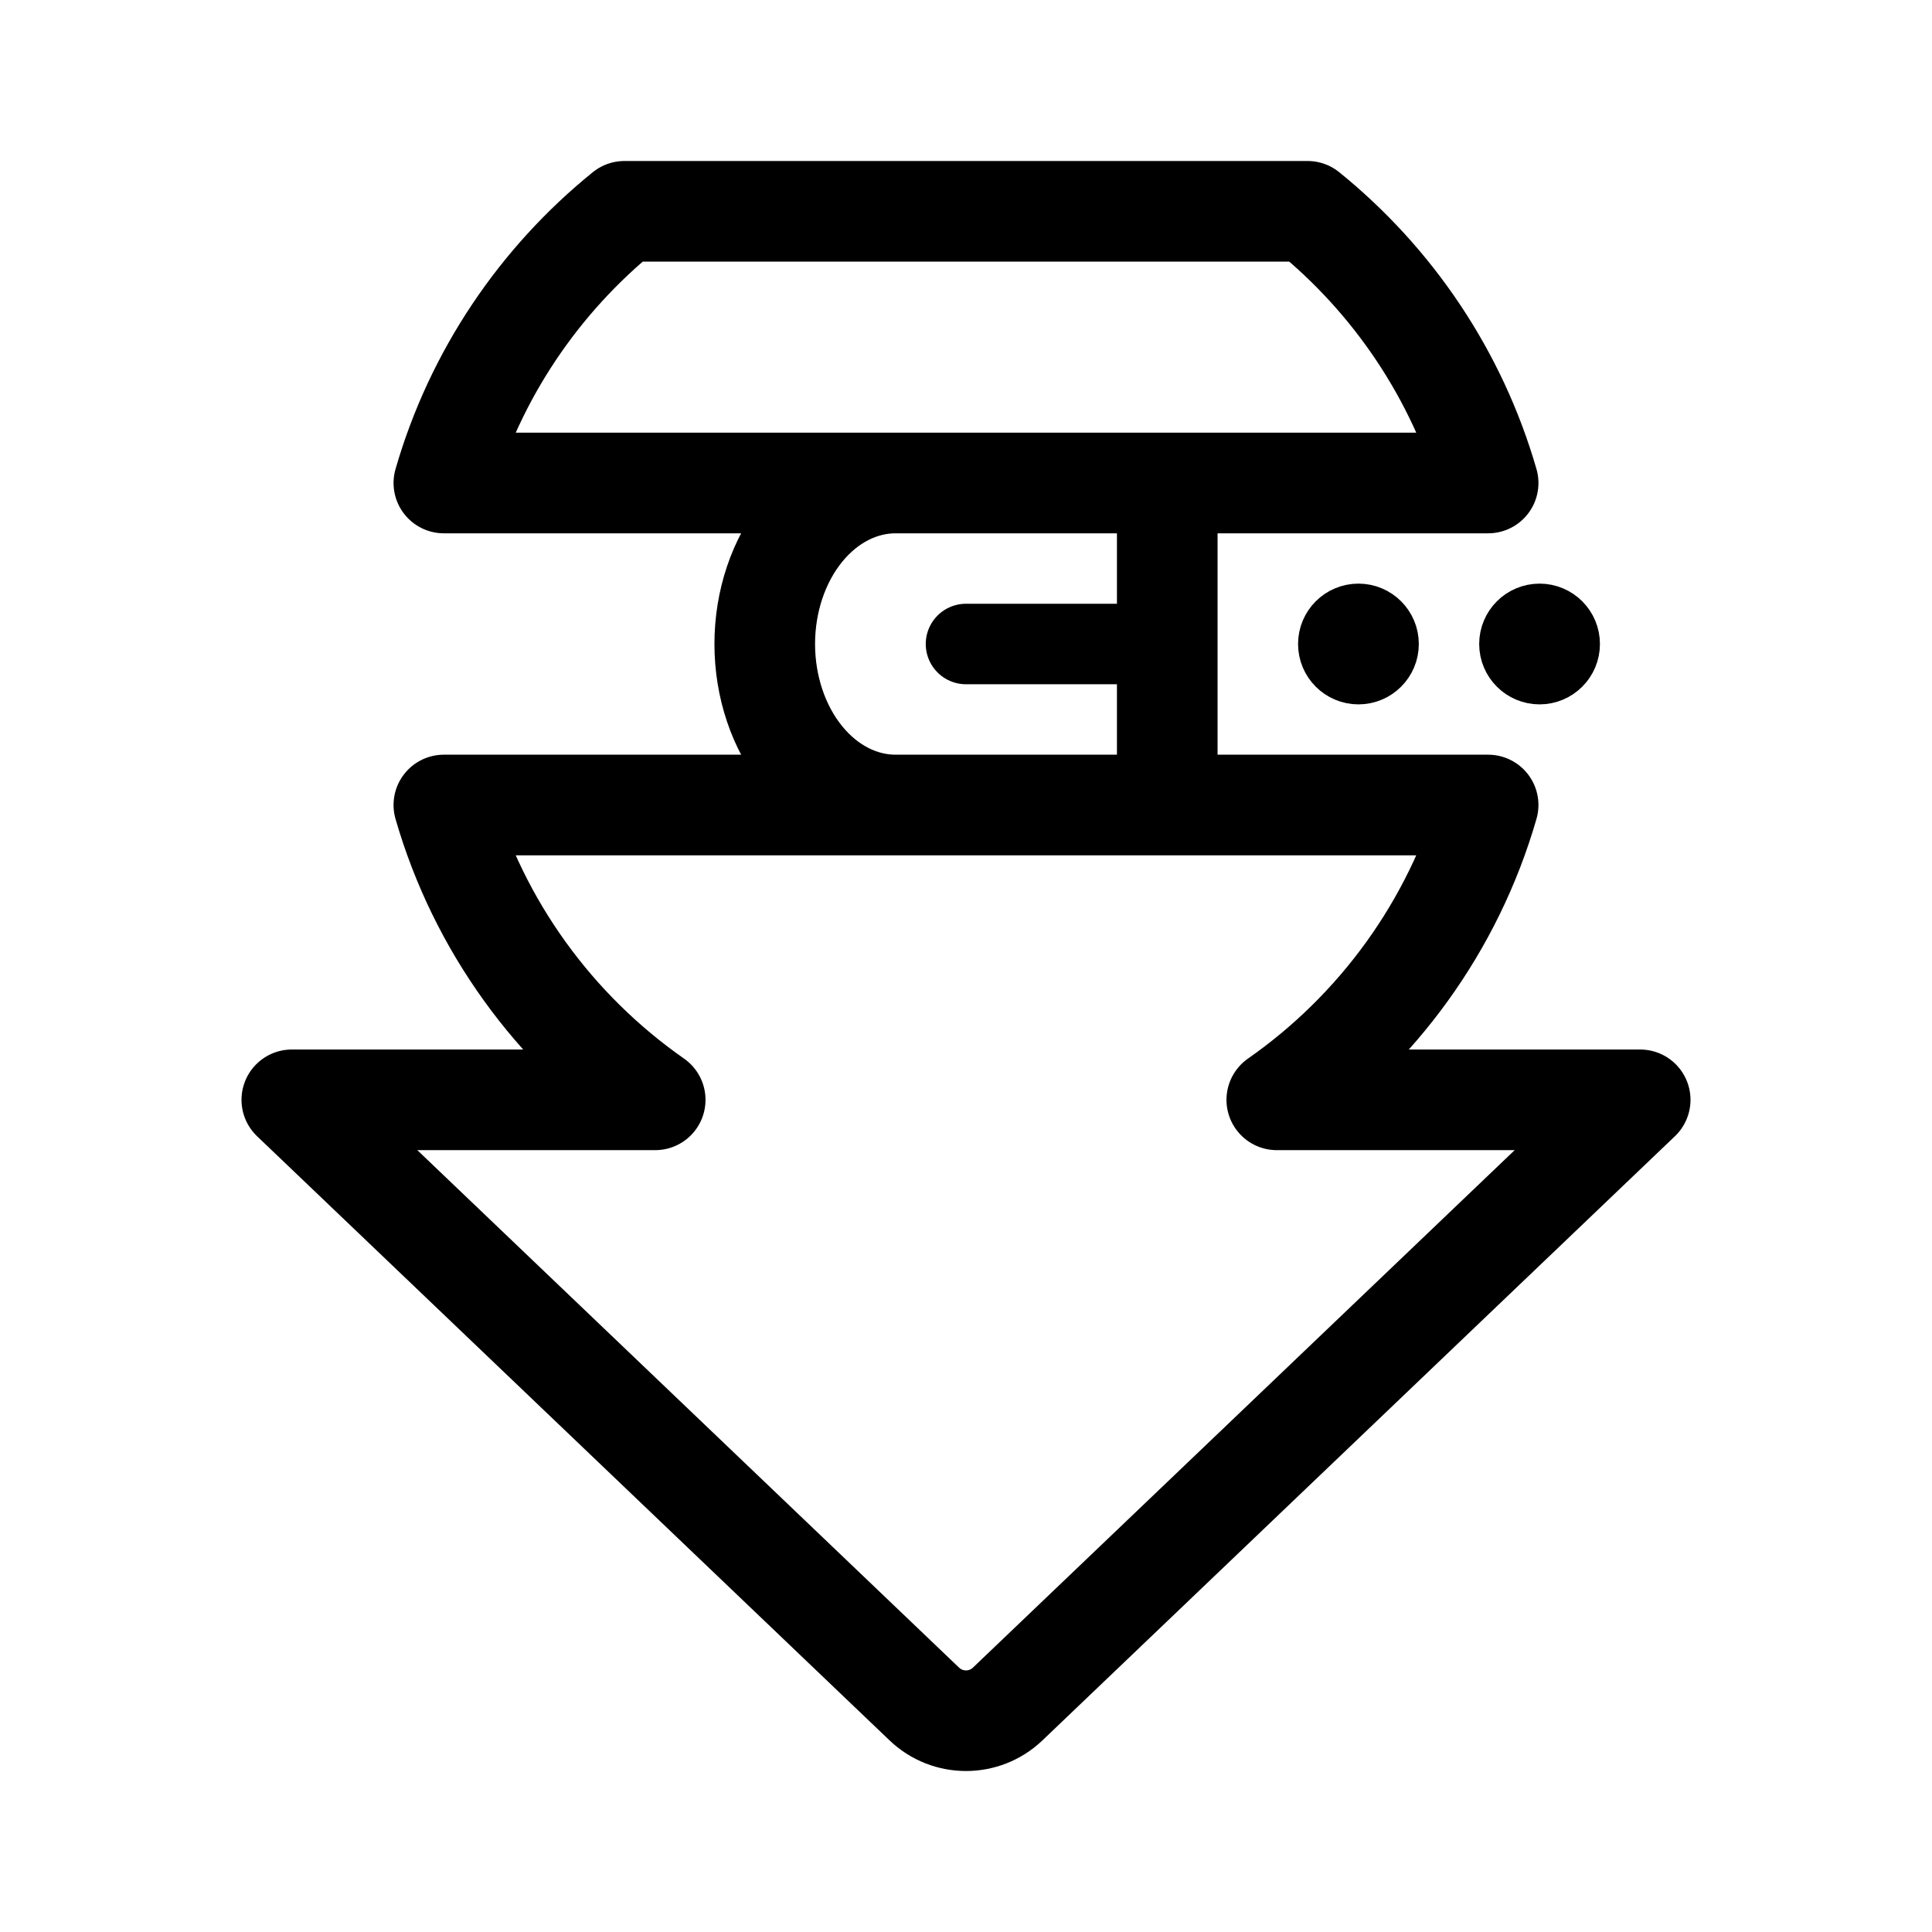
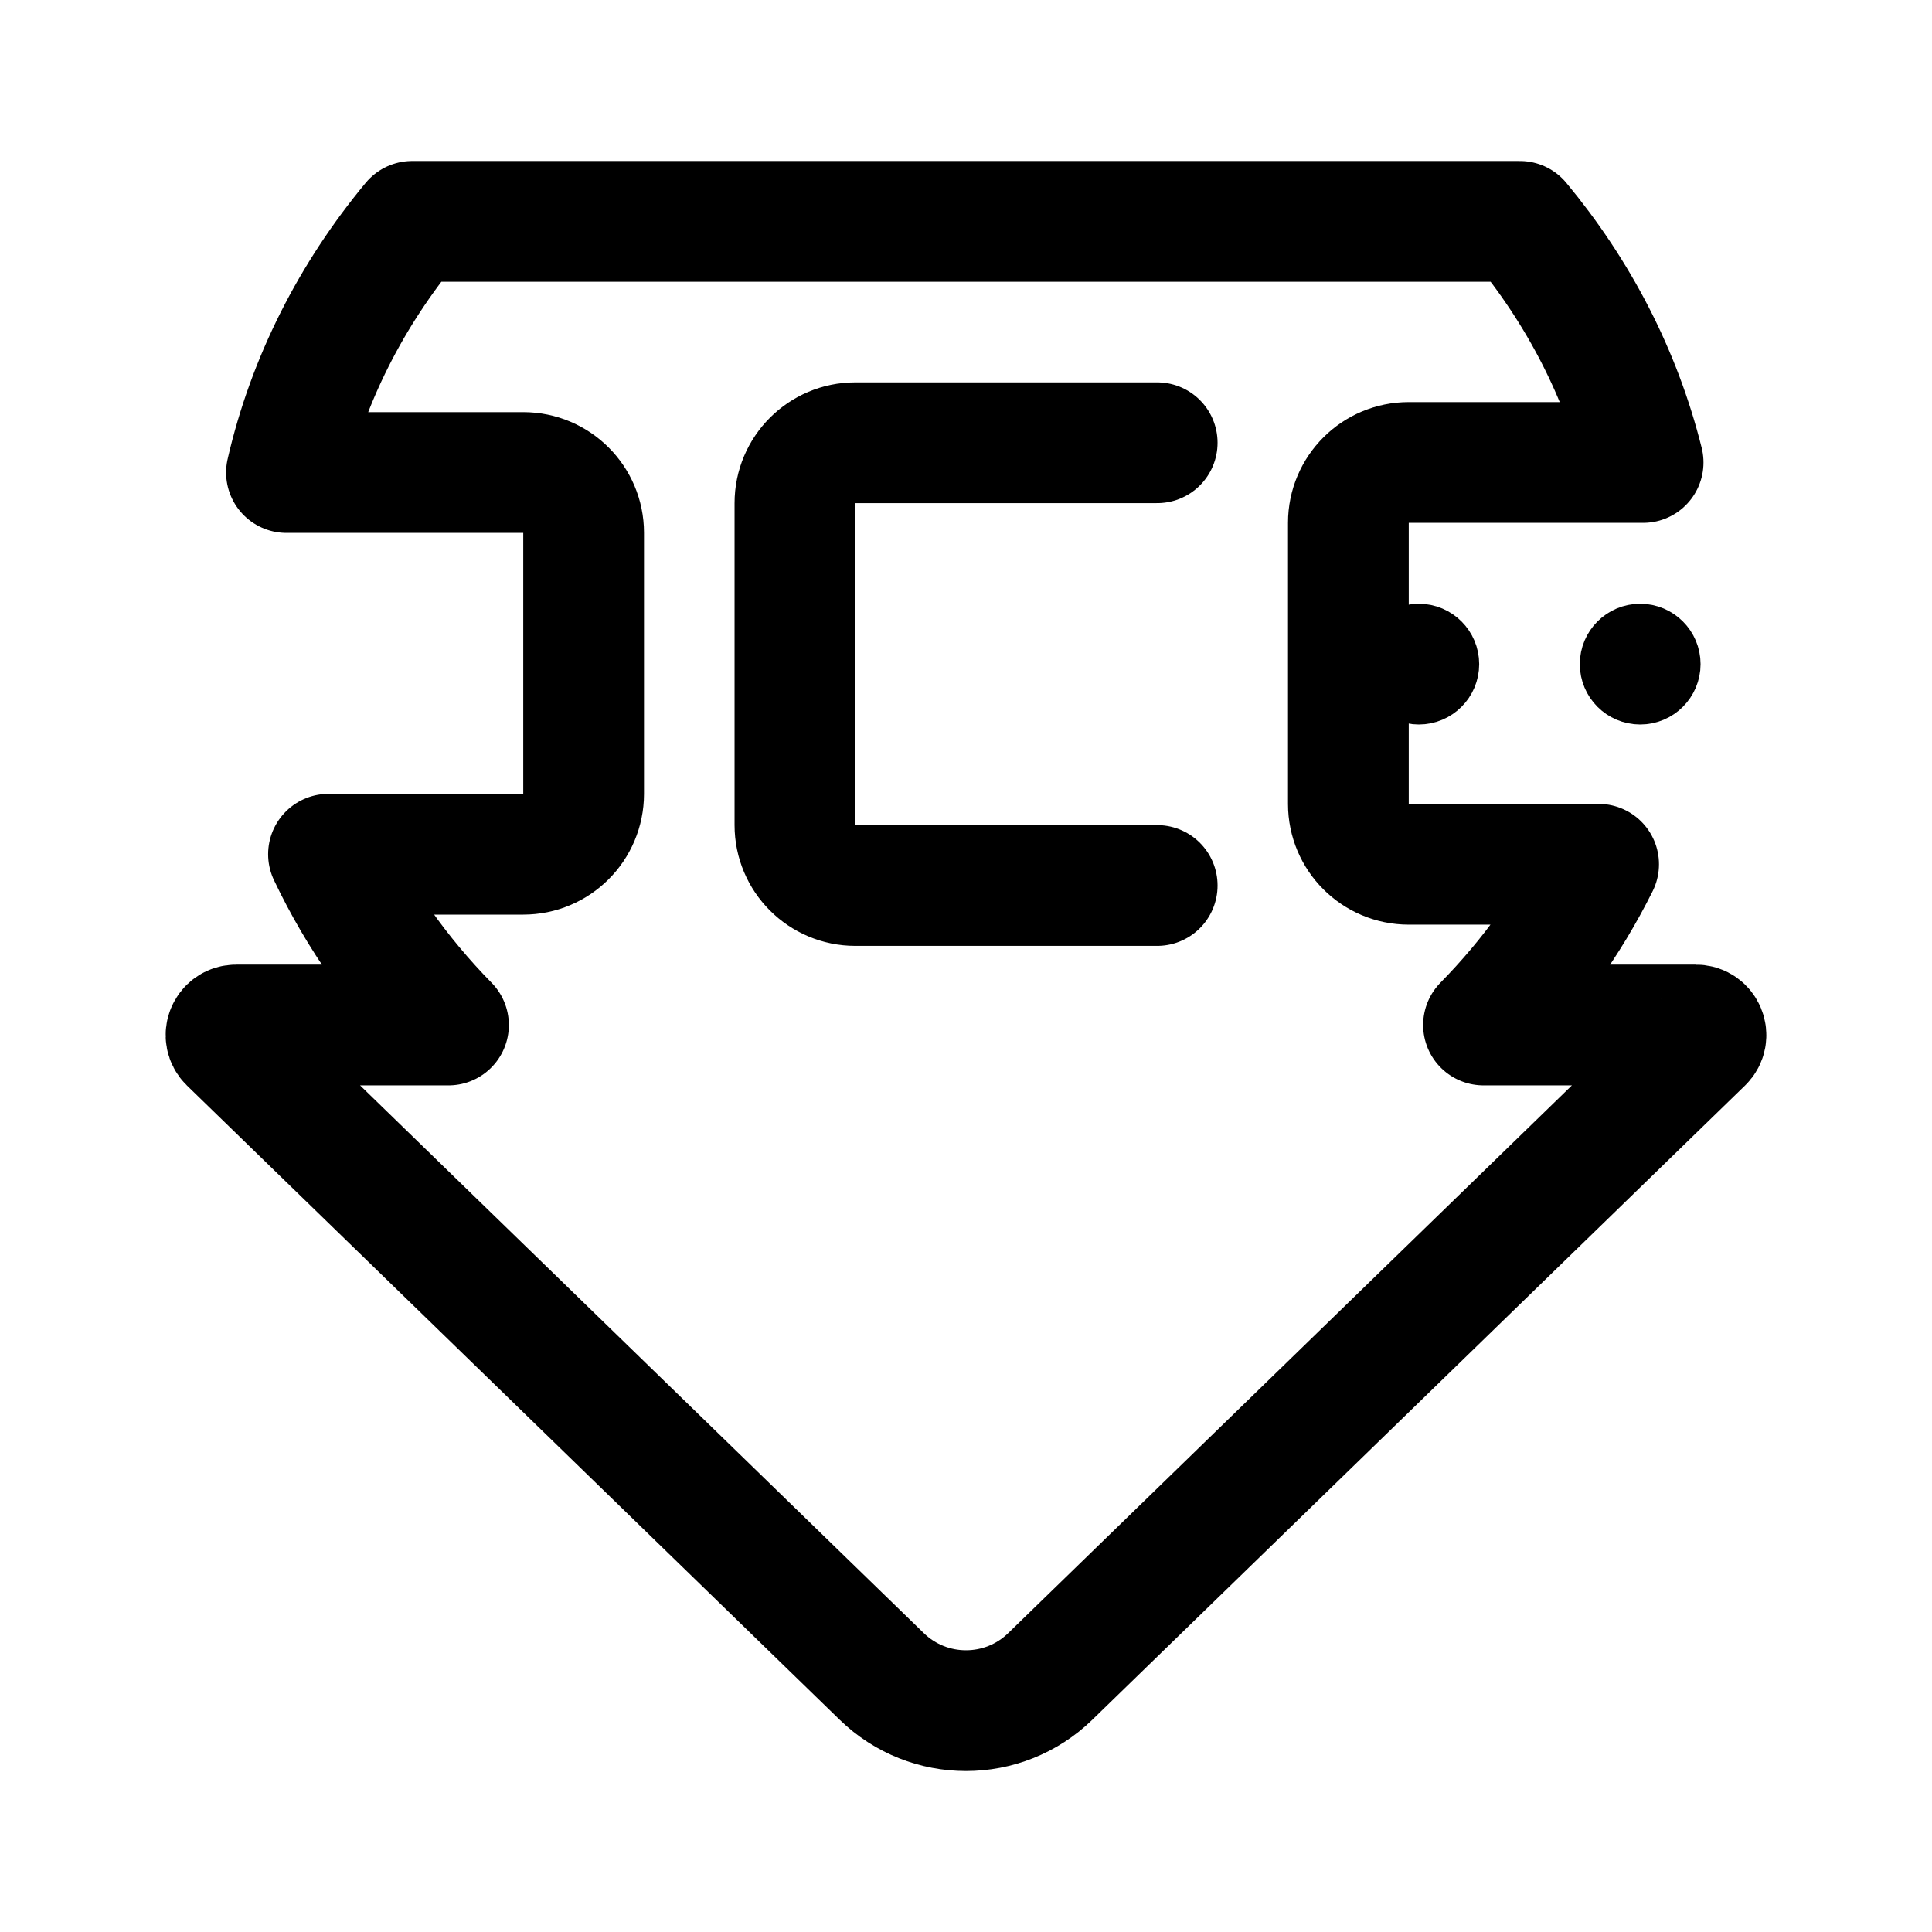
- <svg xmlns="http://www.w3.org/2000/svg" width="192" height="192" fill="none" stroke="#000" stroke-linecap="round" stroke-linejoin="round" stroke-width="6">
-   <circle cx="135" cy="64" r="3" />
-   <circle cx="153" cy="64" r="3" />
-   <path stroke-width="10" d="M91.856 169.341 29 109.3h36.113C55.106 102.31 47.578 92.016 44.11 80h103.778c-3.467 12.016-10.995 22.31-21.002 29.3H163l-62.856 60.041a6 6 0 0 1-8.288 0M147.889 48H44.111c3.104-10.76 9.465-20.138 17.945-27h67.888c8.48 6.862 14.841 16.24 17.945 27M89 48c-3.448 0-6.754 1.686-9.192 4.686S76 59.756 76 64s1.37 8.313 3.808 11.314S85.552 80 89 80m27-31v30" />
-   <path stroke-width="8" d="M96 64h20" />
+ <svg xmlns="http://www.w3.org/2000/svg" width="192" height="192" fill="none">
+   <path d="M115 44H85a6 6 0 0 0-6 6v32a6 6 0 0 0 6 6h30" stroke="#000" stroke-width="12" stroke-linecap="round" stroke-linejoin="round" />
+   <circle cx="141" cy="66" r="3" stroke="#000" stroke-width="6" stroke-linecap="round" stroke-linejoin="round" />
+   <circle cx="163" cy="66" r="3" stroke="#000" stroke-width="6" stroke-linecap="round" stroke-linejoin="round" />
+   <path d="m104.37 166.605 64.863-63.025c.643-.626.2-1.717-.697-1.717H147.43c4.649-4.734 8.522-10.114 11.438-15.973H140c-3.314 0-6-2.681-6-5.99V51.95a5.995 5.995 0 0 1 6-5.99h23.29c-2.2-8.838-6.442-16.969-12.25-23.959H40.96c-6.026 7.253-10.367 15.733-12.49 24.957H52c3.313 0 6 2.682 6 5.99v25.955a5.995 5.995 0 0 1-6 5.99H32.646c2.966 6.247 7.012 11.97 11.923 16.971H23.464c-.898 0-1.34 1.091-.697 1.717l64.863 63.025c4.659 4.527 12.08 4.527 16.74 0Z" stroke="#000" stroke-width="12" stroke-linecap="round" stroke-linejoin="round" />
</svg>
